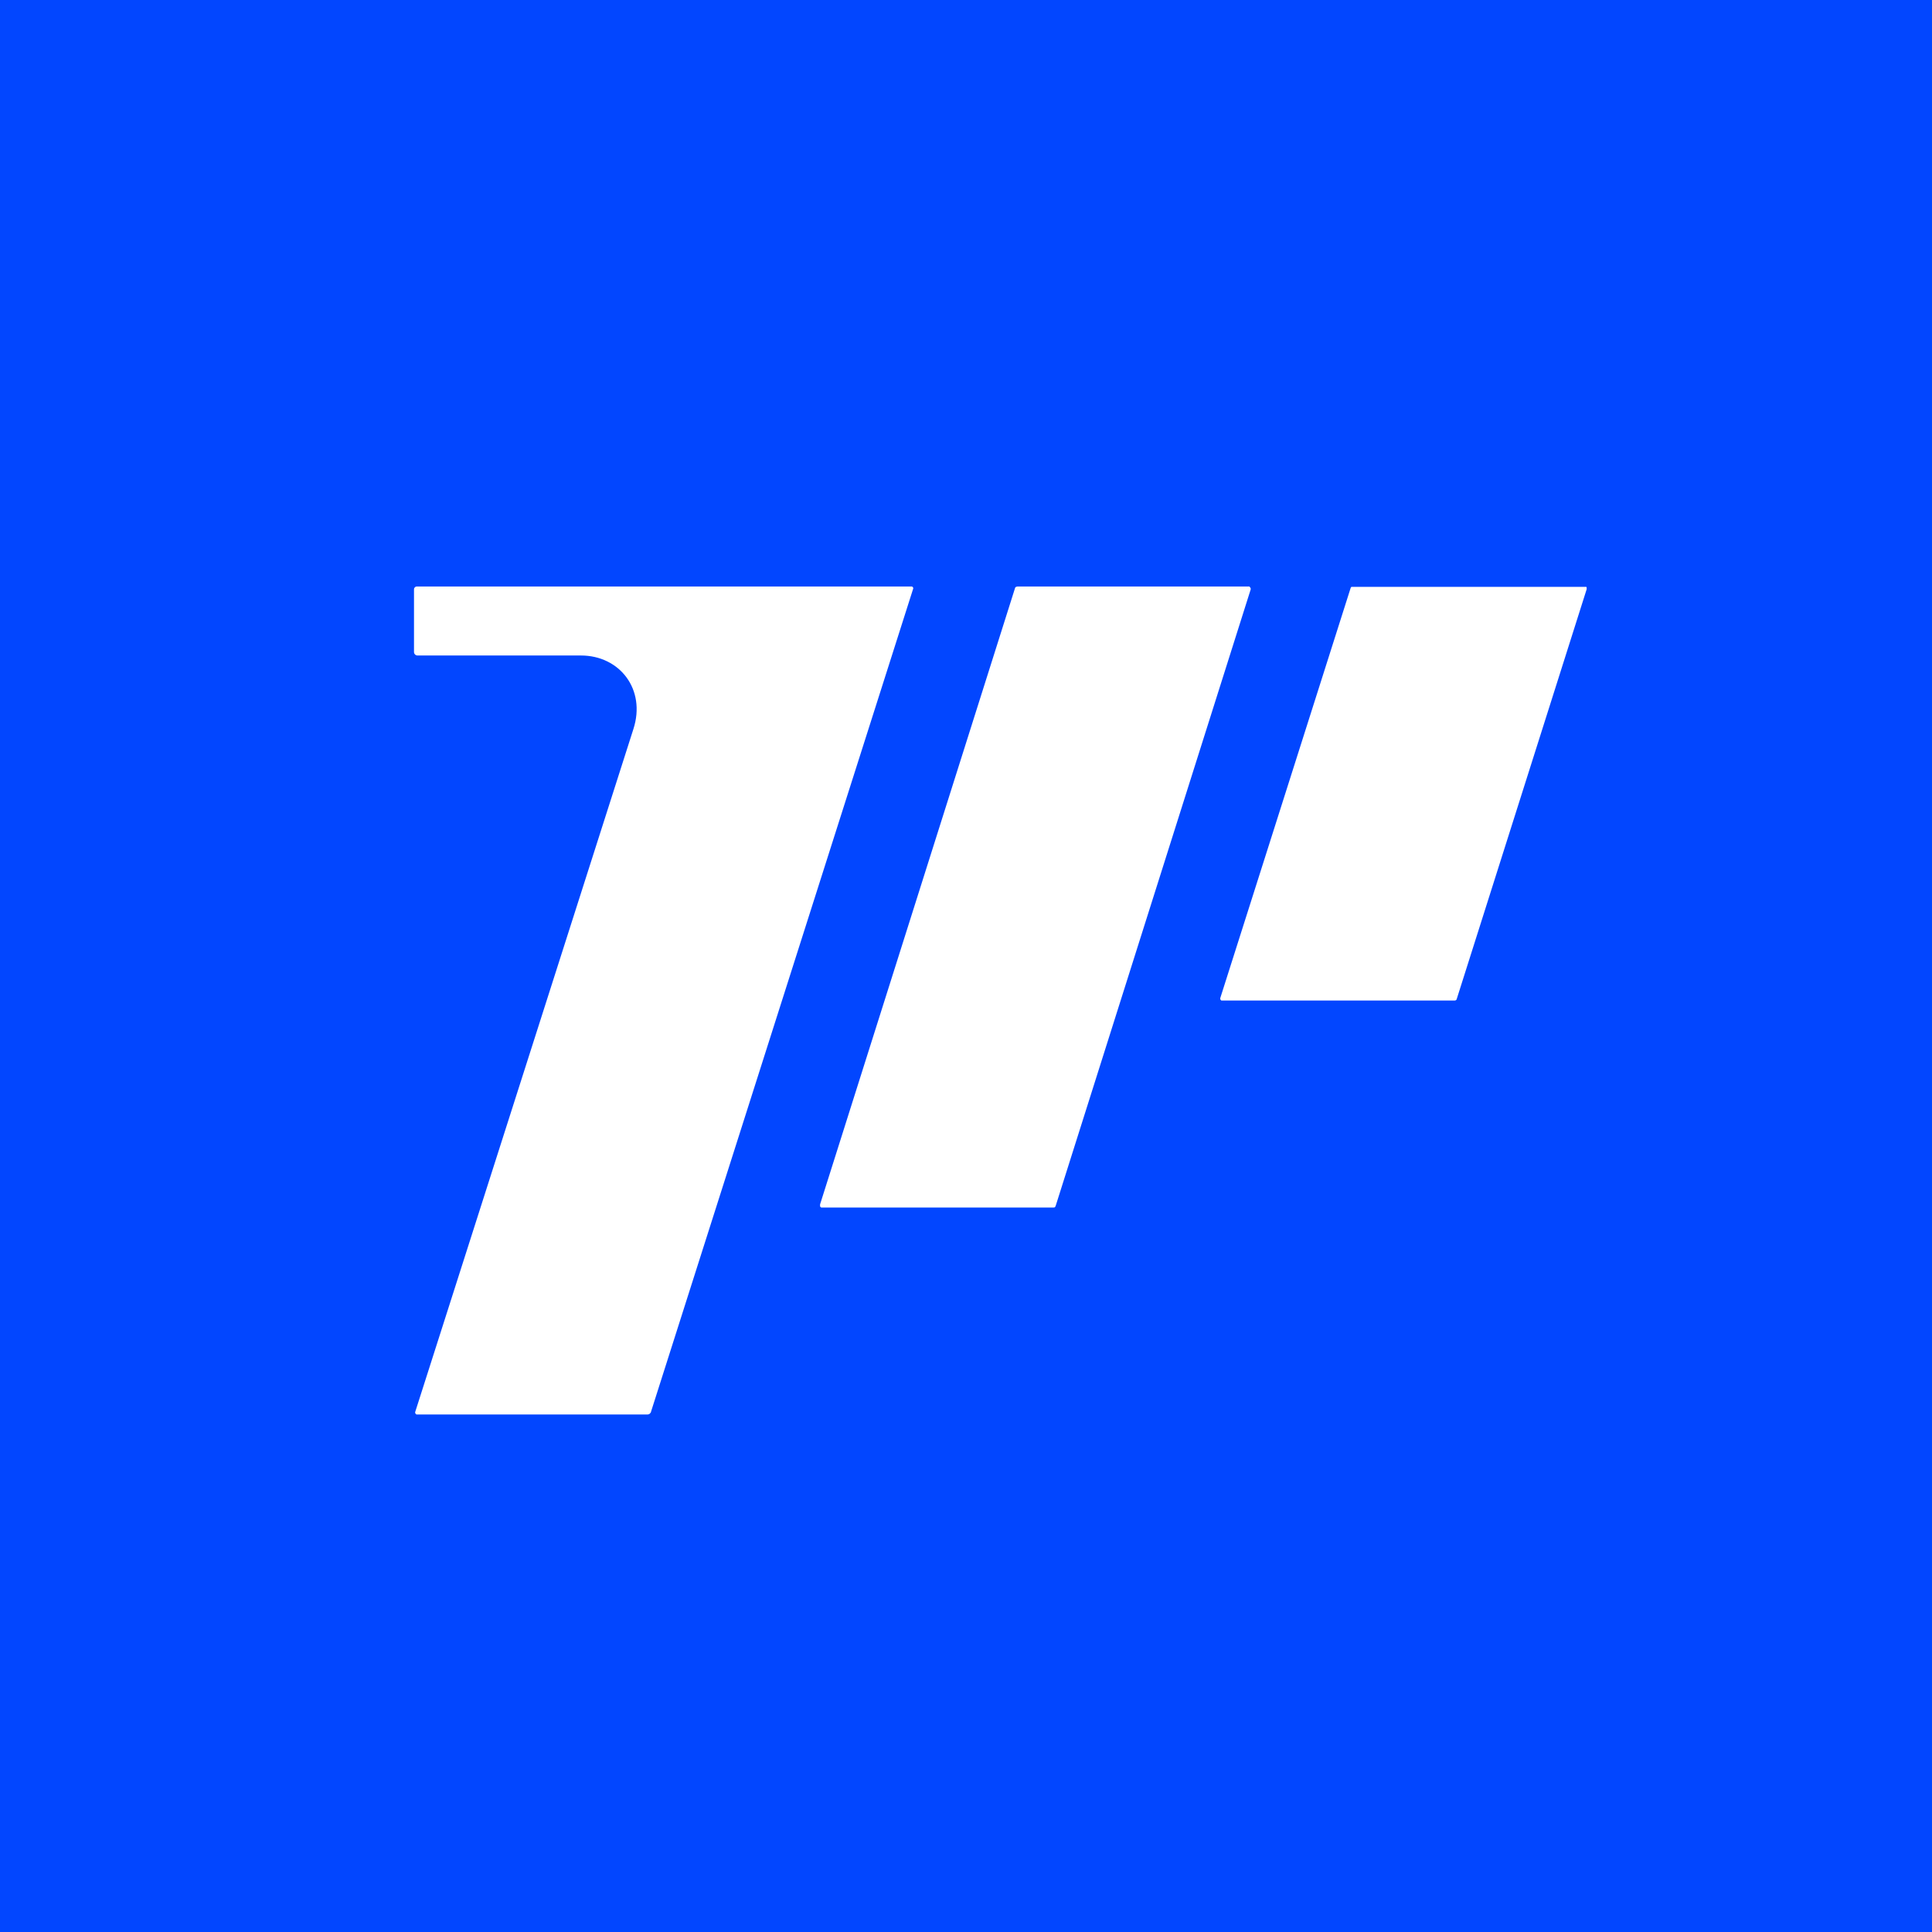
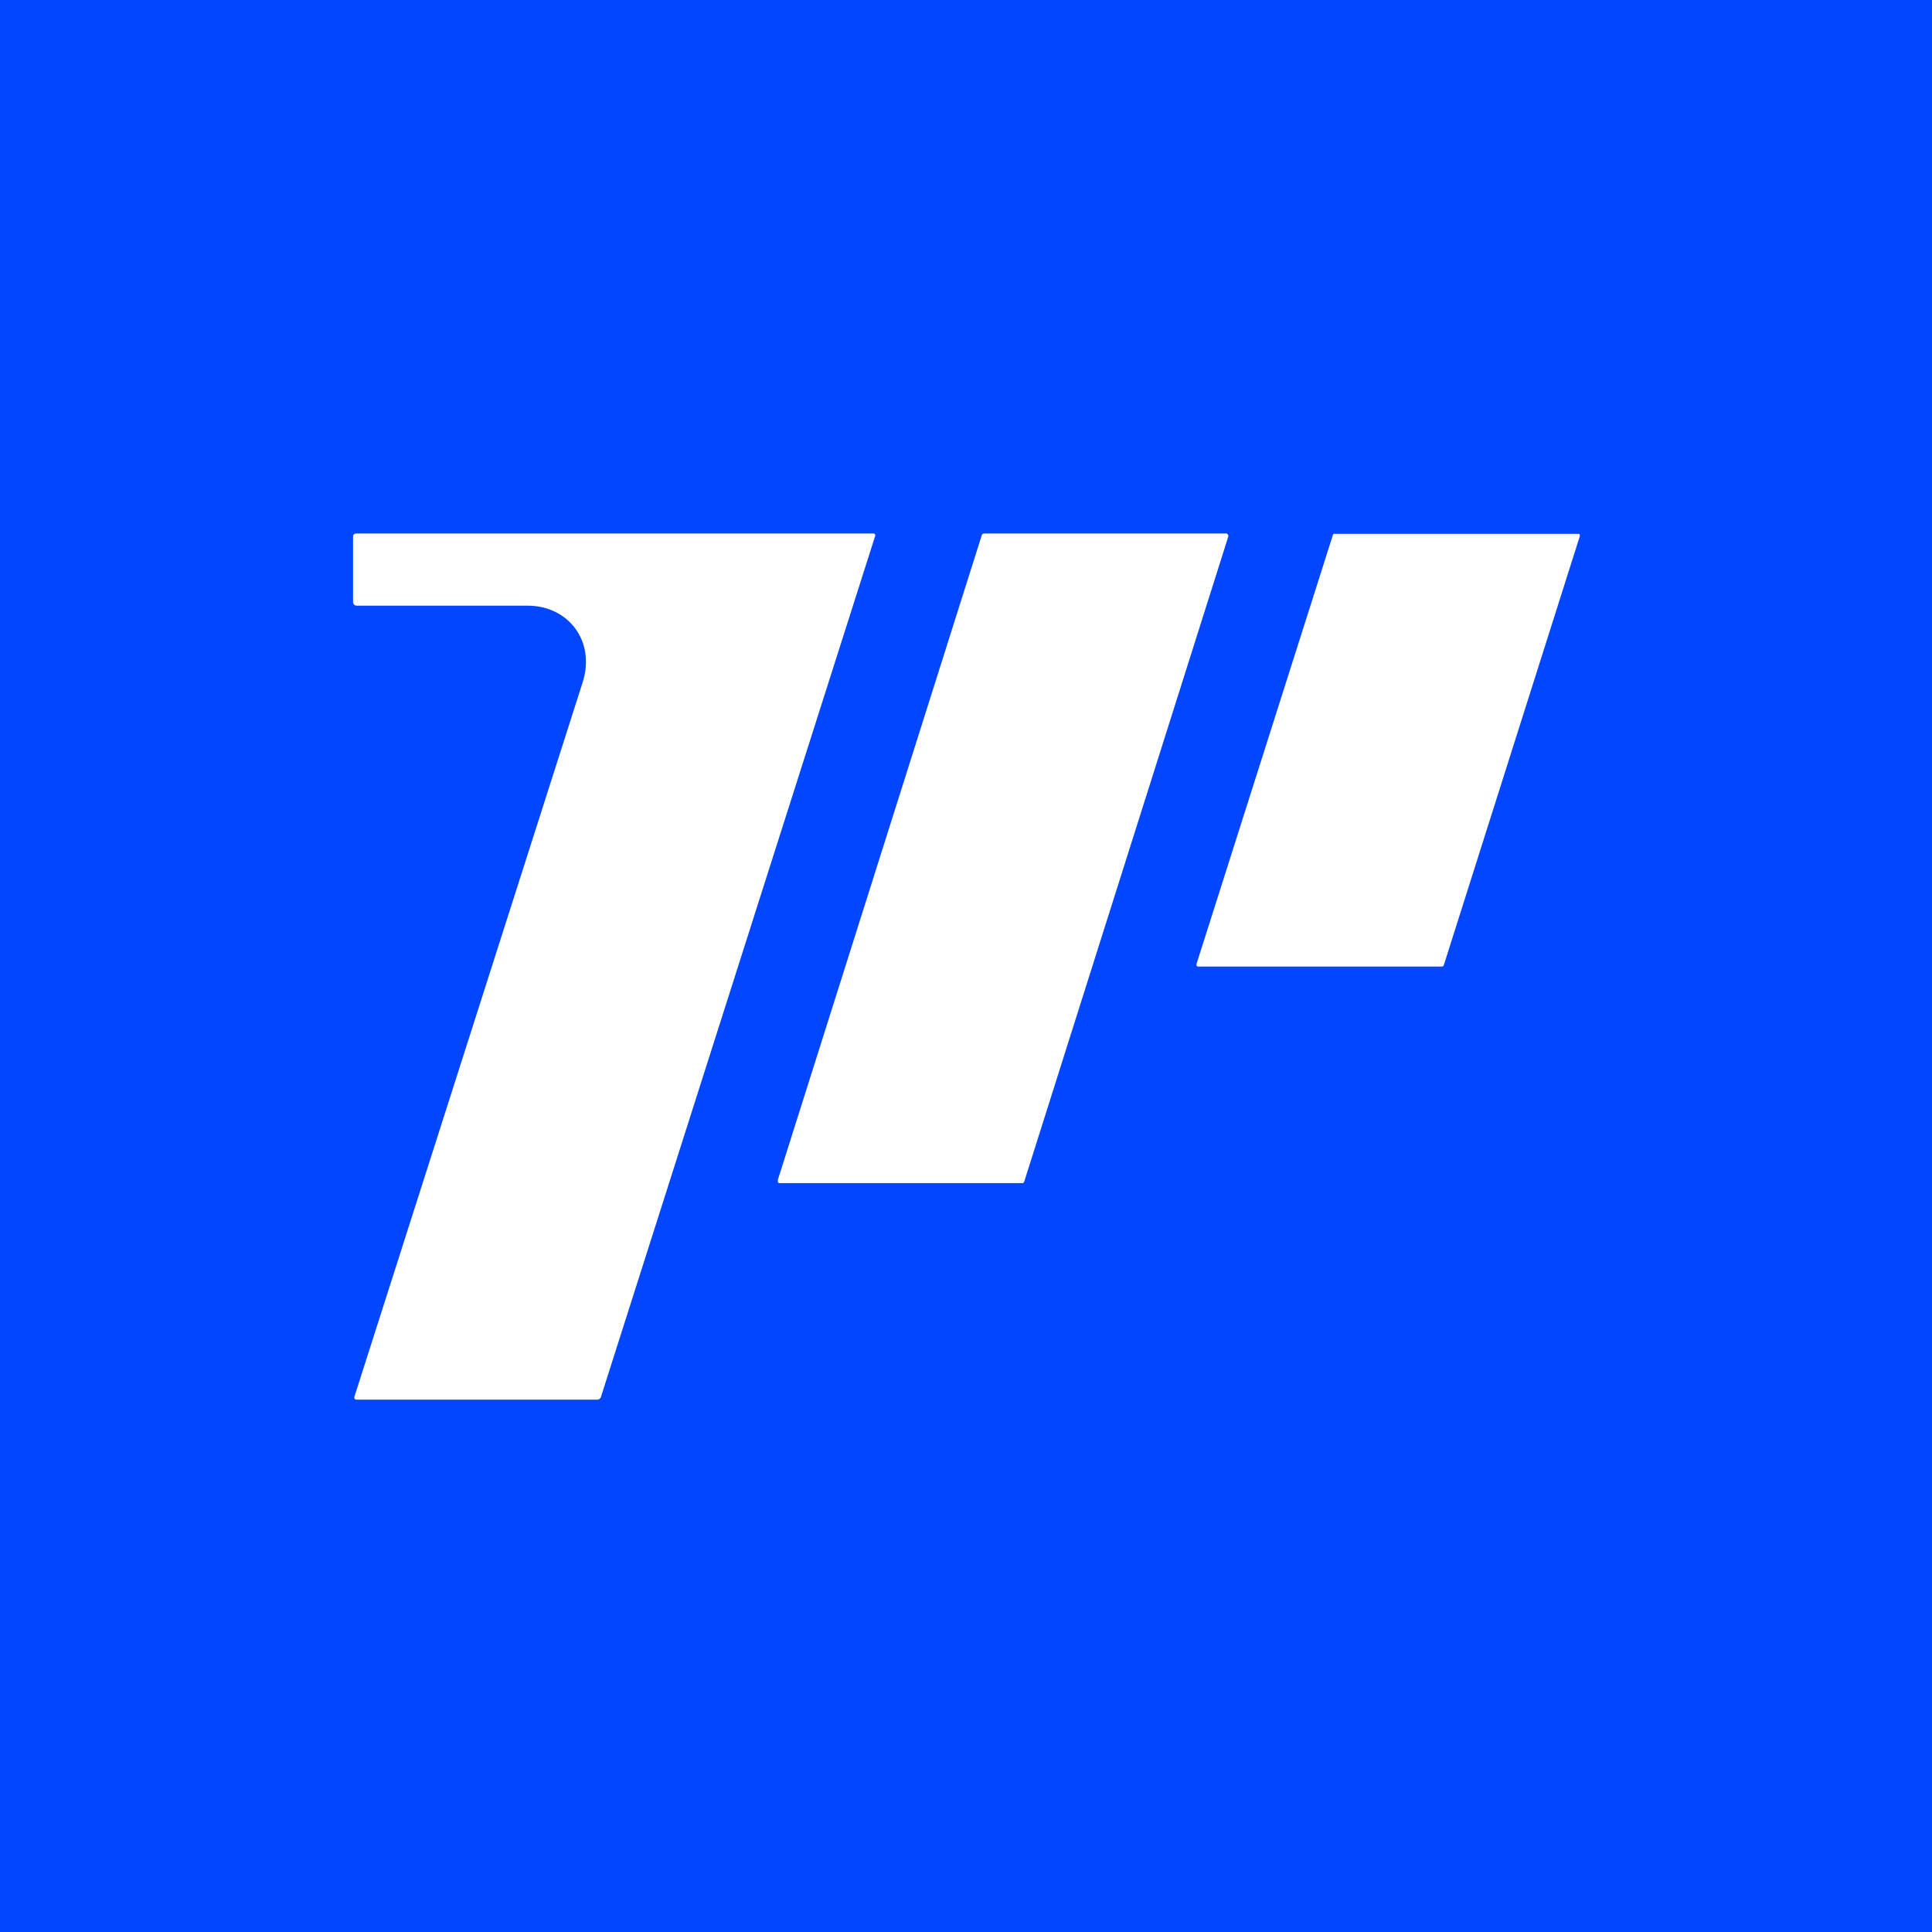
<svg xmlns="http://www.w3.org/2000/svg" viewBox="0 0 56 56">
  <rect x="0" y="0" width="56" height="56" fill="#0246FF" />
-   <path d="m26.45 17.01.01.01.01.02v.02l-7.6 23.86c0 .02-.02.04-.04.06a.11.11 0 0 1-.06.02h-6.7l-.03-.03a.07.07 0 0 1 0-.06l6.32-19.78c.37-1.15-.4-2.13-1.52-2.13H12.1a.1.1 0 0 1-.07-.03.1.1 0 0 1-.03-.07v-1.81c0-.02 0-.04.02-.06a.08.08 0 0 1 .06-.03h14.35l.02.01Zm9.77 0 .02.02a.07.07 0 0 1 .01.06L30.6 34.95l-.02.04a.06.06 0 0 1-.04.01H23.8l-.03-.03v-.06l5.65-17.86c0-.02.02-.03.03-.04l.04-.01h6.73Zm9.75 0s.02 0 .02.02v.05l-3.77 11.89a.06.06 0 0 1-.05.03H35.4l-.02-.02-.01-.02v-.03l3.78-11.89.02-.03h6.79Z" fill="#fff" />
+   <g transform="translate(-2.32,-2.32) scale(1.0461)">
+     <path d="m26.45 17.01.01.01.01.02v.02l-7.6 23.86c0 .02-.02.04-.04.06a.11.11 0 0 1-.06.02h-6.7l-.03-.03a.07.07 0 0 1 0-.06l6.32-19.78c.37-1.15-.4-2.13-1.52-2.13H12.1a.1.1 0 0 1-.07-.03.1.1 0 0 1-.03-.07v-1.81c0-.02 0-.04.02-.06a.08.08 0 0 1 .06-.03h14.35l.02.01Zm9.77 0 .02.02a.07.07 0 0 1 .01.06L30.6 34.95l-.02.04a.06.06 0 0 1-.04.01H23.8l-.03-.03v-.06l5.65-17.86c0-.02.02-.03.03-.04l.04-.01h6.73Zm9.75 0s.02 0 .02.02v.05l-3.77 11.89a.06.06 0 0 1-.05.03H35.4l-.02-.02-.01-.02v-.03l3.78-11.89.02-.03h6.79Z" fill="#fff" />
+   </g>
</svg>
